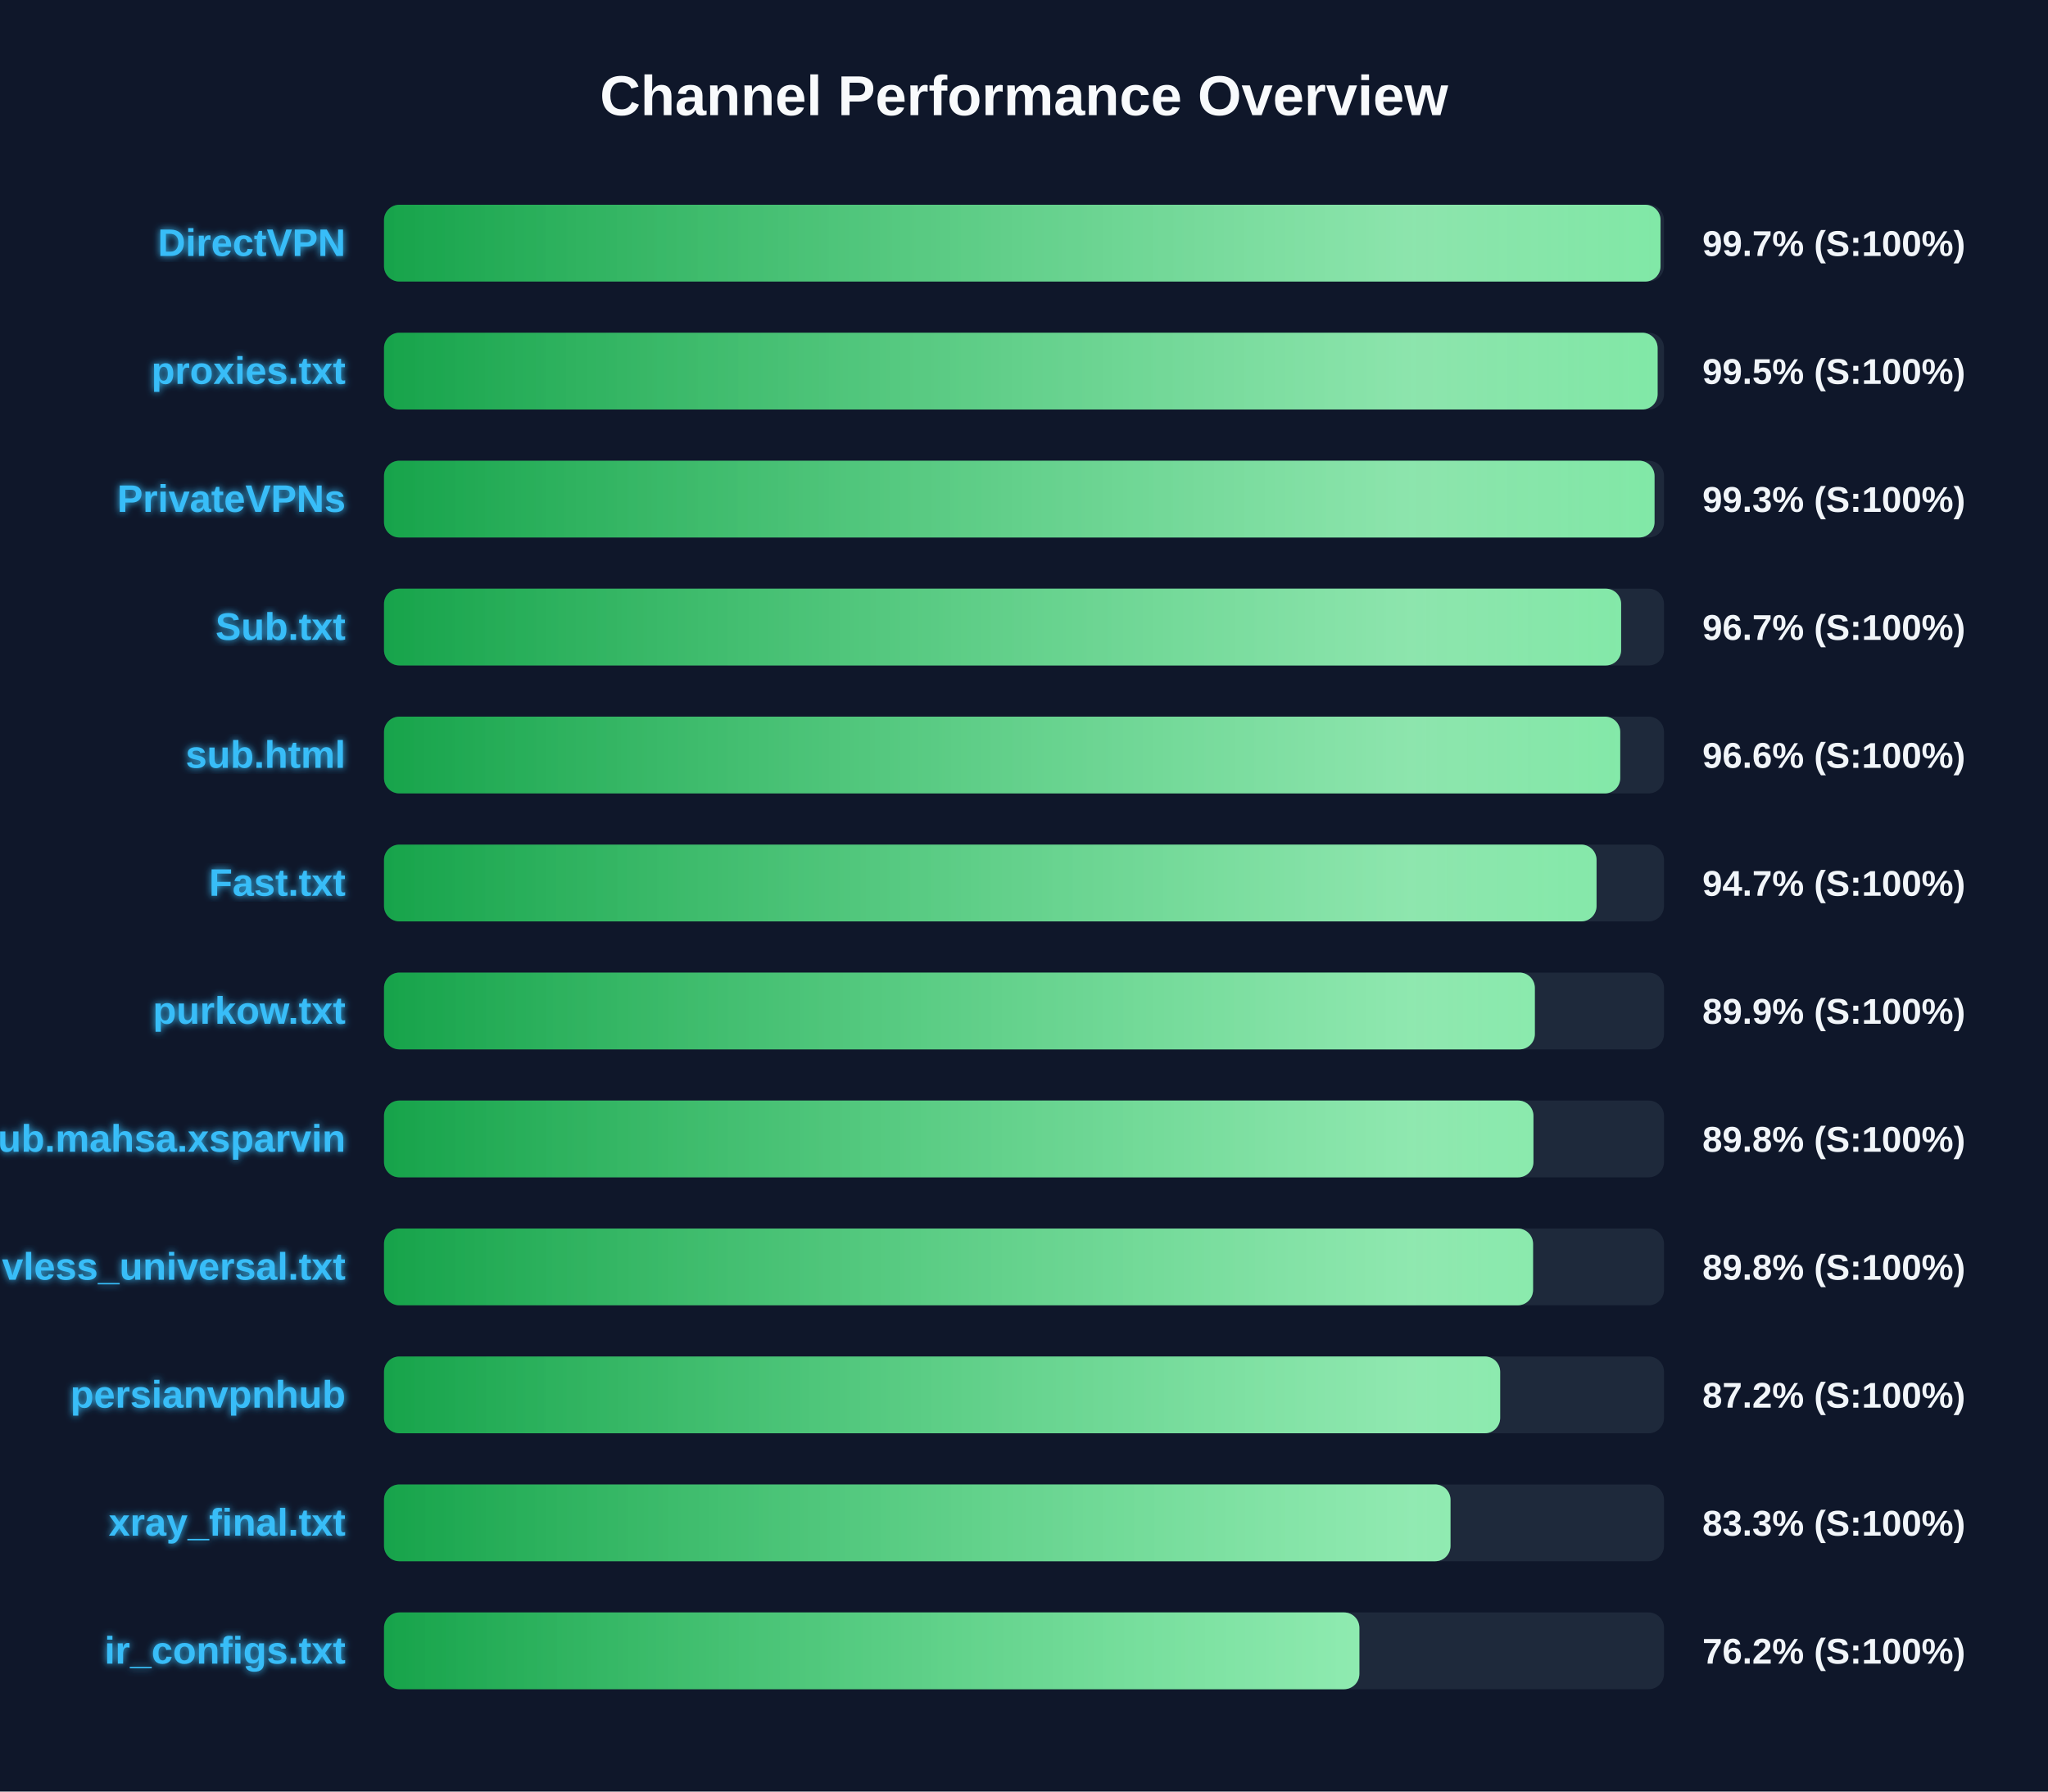
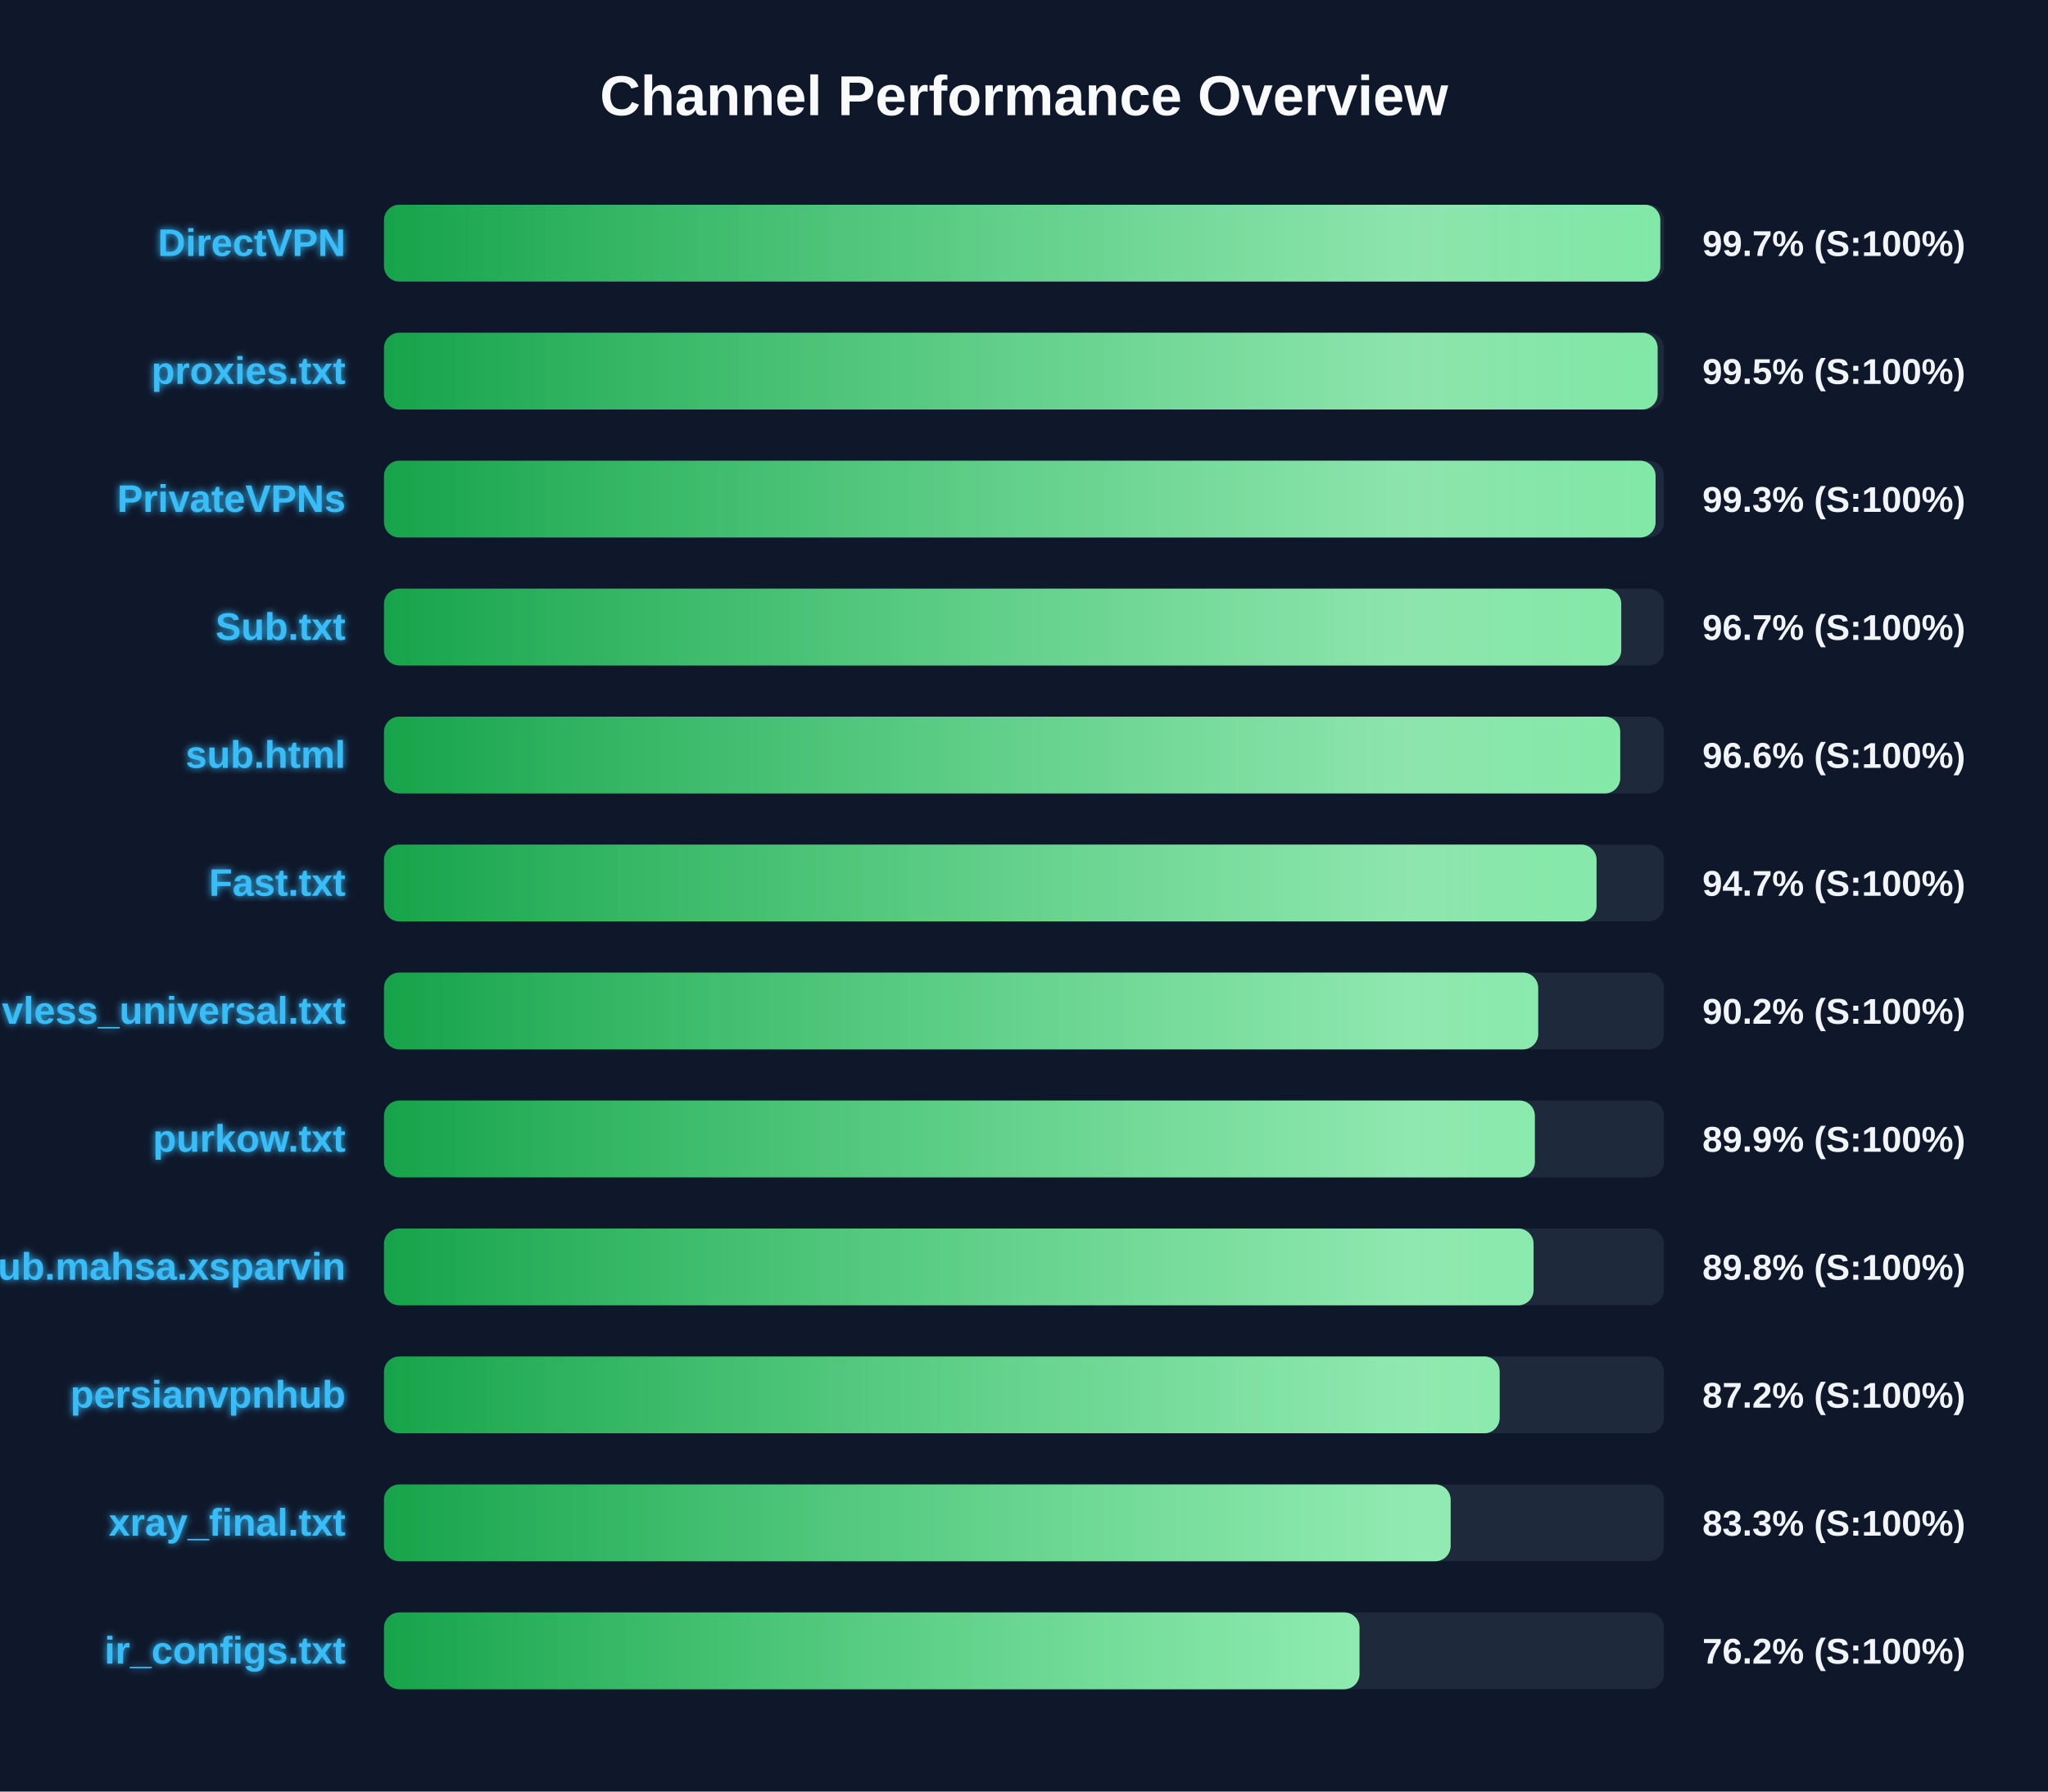
<svg xmlns="http://www.w3.org/2000/svg" width="800" height="700" version="1.1">
  <defs>
    <linearGradient id="grad-green" x1="0%" y1="0%" x2="100%" y2="0%">
      <stop offset="0%" stop-color="#16a34a" />
      <stop offset="100%" stop-color="#4ade80" />
    </linearGradient>
    <linearGradient id="grad-yellow" x1="0%" y1="0%" x2="100%" y2="0%">
      <stop offset="0%" stop-color="#ca8a04" />
      <stop offset="100%" stop-color="#fde047" />
    </linearGradient>
    <linearGradient id="grad-red" x1="0%" y1="0%" x2="100%" y2="0%">
      <stop offset="0%" stop-color="#dc2626" />
      <stop offset="100%" stop-color="#f87171" />
    </linearGradient>
    <linearGradient id="shimmer" x1="0%" y1="0%" x2="100%" y2="0%">
      <stop offset="0%" stop-color="rgba(255,255,255,0)" />
      <stop offset="50%" stop-color="rgba(255,255,255,0.4)" />
      <stop offset="100%" stop-color="rgba(255,255,255,0)" />
    </linearGradient>
    <filter id="glow" x="-20%" y="-20%" width="140%" height="140%">
      <feGaussianBlur stdDeviation="1.5" result="blur" />
      <feComposite in="SourceGraphic" in2="blur" operator="over" />
    </filter>
  </defs>
  <style>
        .bg-rect { fill: #0f172a; }
        .title { font: bold 22px 'Segoe UI', Arial, sans-serif; fill: #f8fafc; }
        .row { font: bold 15px 'Segoe UI', Arial, sans-serif; fill: #38bdf8; filter: url(#glow); }
        .score { font: bold 14px 'Segoe UI', Arial, sans-serif; fill: #f1f5f9; }
        @keyframes shimmer-anim {
            0% { transform: translateX(-100%); }
            100% { transform: translateX(200%); }
        }
        .shimmer-rect {
            animation: shimmer-anim 2.5s infinite linear;
        }
    </style>
  <rect width="100%" height="100%" class="bg-rect" />
  <text x="400" y="45" text-anchor="middle" class="title">Channel Performance Overview</text>
  <rect x="150" y="80" width="500" height="30" fill="#1e293b" rx="6" />
  <clipPath id="clip-0">
-     <rect x="150" y="80" width="498.65" height="30" rx="6" />
+     <rect x="150" y="80" width="498.55" height="30" rx="6" />
  </clipPath>
-   <rect x="150" y="80" width="498.65" height="30" fill="url(#grad-green)" rx="6" />
+   <rect x="150" y="80" width="498.55" height="30" fill="url(#grad-green)" rx="6" />
  <g clip-path="url(#clip-0)">
    <rect x="150" y="80" width="100%" height="30" fill="url(#shimmer)" class="shimmer-rect" />
  </g>
  <text x="135" y="100" text-anchor="end" class="row">DirectVPN</text>
  <text x="665" y="100" text-anchor="start" class="score">99.7% (S:100%)</text>
  <rect x="150" y="130" width="500" height="30" fill="#1e293b" rx="6" />
  <clipPath id="clip-1">
    <rect x="150" y="130" width="497.5" height="30" rx="6" />
  </clipPath>
  <rect x="150" y="130" width="497.5" height="30" fill="url(#grad-green)" rx="6" />
  <g clip-path="url(#clip-1)">
    <rect x="150" y="130" width="100%" height="30" fill="url(#shimmer)" class="shimmer-rect" />
  </g>
  <text x="135" y="150" text-anchor="end" class="row">proxies.txt</text>
  <text x="665" y="150" text-anchor="start" class="score">99.5% (S:100%)</text>
  <rect x="150" y="180" width="500" height="30" fill="#1e293b" rx="6" />
  <clipPath id="clip-2">
-     <rect x="150" y="180" width="496.3" height="30" rx="6" />
+     <rect x="150" y="180" width="496.7" height="30" rx="6" />
  </clipPath>
-   <rect x="150" y="180" width="496.3" height="30" fill="url(#grad-green)" rx="6" />
+   <rect x="150" y="180" width="496.7" height="30" fill="url(#grad-green)" rx="6" />
  <g clip-path="url(#clip-2)">
    <rect x="150" y="180" width="100%" height="30" fill="url(#shimmer)" class="shimmer-rect" />
  </g>
  <text x="135" y="200" text-anchor="end" class="row">PrivateVPNs</text>
  <text x="665" y="200" text-anchor="start" class="score">99.3% (S:100%)</text>
  <rect x="150" y="230" width="500" height="30" fill="#1e293b" rx="6" />
  <clipPath id="clip-3">
-     <rect x="150" y="230" width="483.25" height="30" rx="6" />
+     <rect x="150" y="230" width="483.3" height="30" rx="6" />
  </clipPath>
-   <rect x="150" y="230" width="483.25" height="30" fill="url(#grad-green)" rx="6" />
+   <rect x="150" y="230" width="483.3" height="30" fill="url(#grad-green)" rx="6" />
  <g clip-path="url(#clip-3)">
    <rect x="150" y="230" width="100%" height="30" fill="url(#shimmer)" class="shimmer-rect" />
  </g>
  <text x="135" y="250" text-anchor="end" class="row">Sub.txt</text>
  <text x="665" y="250" text-anchor="start" class="score">96.7% (S:100%)</text>
  <rect x="150" y="280" width="500" height="30" fill="#1e293b" rx="6" />
  <clipPath id="clip-4">
    <rect x="150" y="280" width="482.9" height="30" rx="6" />
  </clipPath>
  <rect x="150" y="280" width="482.9" height="30" fill="url(#grad-green)" rx="6" />
  <g clip-path="url(#clip-4)">
    <rect x="150" y="280" width="100%" height="30" fill="url(#shimmer)" class="shimmer-rect" />
  </g>
  <text x="135" y="300" text-anchor="end" class="row">sub.html</text>
  <text x="665" y="300" text-anchor="start" class="score">96.6% (S:100%)</text>
  <rect x="150" y="330" width="500" height="30" fill="#1e293b" rx="6" />
  <clipPath id="clip-5">
    <rect x="150" y="330" width="473.65" height="30" rx="6" />
  </clipPath>
  <rect x="150" y="330" width="473.65" height="30" fill="url(#grad-green)" rx="6" />
  <g clip-path="url(#clip-5)">
    <rect x="150" y="330" width="100%" height="30" fill="url(#shimmer)" class="shimmer-rect" />
  </g>
  <text x="135" y="350" text-anchor="end" class="row">Fast.txt</text>
  <text x="665" y="350" text-anchor="start" class="score">94.7% (S:100%)</text>
  <rect x="150" y="380" width="500" height="30" fill="#1e293b" rx="6" />
  <clipPath id="clip-6">
-     <rect x="150" y="380" width="449.55" height="30" rx="6" />
+     <rect x="150" y="380" width="450.85" height="30" rx="6" />
  </clipPath>
-   <rect x="150" y="380" width="449.55" height="30" fill="url(#grad-green)" rx="6" />
+   <rect x="150" y="380" width="450.85" height="30" fill="url(#grad-green)" rx="6" />
  <g clip-path="url(#clip-6)">
    <rect x="150" y="380" width="100%" height="30" fill="url(#shimmer)" class="shimmer-rect" />
  </g>
-   <text x="135" y="400" text-anchor="end" class="row">purkow.txt</text>
-   <text x="665" y="400" text-anchor="start" class="score">89.9% (S:100%)</text>
+   <text x="135" y="400" text-anchor="end" class="row">vless_universal.txt</text>
+   <text x="665" y="400" text-anchor="start" class="score">90.2% (S:100%)</text>
  <rect x="150" y="430" width="500" height="30" fill="#1e293b" rx="6" />
  <clipPath id="clip-7">
-     <rect x="150" y="430" width="449.0" height="30" rx="6" />
+     <rect x="150" y="430" width="449.55" height="30" rx="6" />
  </clipPath>
-   <rect x="150" y="430" width="449.0" height="30" fill="url(#grad-green)" rx="6" />
+   <rect x="150" y="430" width="449.55" height="30" fill="url(#grad-green)" rx="6" />
  <g clip-path="url(#clip-7)">
    <rect x="150" y="430" width="100%" height="30" fill="url(#shimmer)" class="shimmer-rect" />
  </g>
-   <text x="135" y="450" text-anchor="end" class="row">Sub.mahsa.xsparvin</text>
-   <text x="665" y="450" text-anchor="start" class="score">89.8% (S:100%)</text>
+   <text x="135" y="450" text-anchor="end" class="row">purkow.txt</text>
+   <text x="665" y="450" text-anchor="start" class="score">89.9% (S:100%)</text>
  <rect x="150" y="480" width="500" height="30" fill="#1e293b" rx="6" />
  <clipPath id="clip-8">
-     <rect x="150" y="480" width="448.85" height="30" rx="6" />
+     <rect x="150" y="480" width="449.05" height="30" rx="6" />
  </clipPath>
-   <rect x="150" y="480" width="448.85" height="30" fill="url(#grad-green)" rx="6" />
+   <rect x="150" y="480" width="449.05" height="30" fill="url(#grad-green)" rx="6" />
  <g clip-path="url(#clip-8)">
    <rect x="150" y="480" width="100%" height="30" fill="url(#shimmer)" class="shimmer-rect" />
  </g>
-   <text x="135" y="500" text-anchor="end" class="row">vless_universal.txt</text>
+   <text x="135" y="500" text-anchor="end" class="row">Sub.mahsa.xsparvin</text>
  <text x="665" y="500" text-anchor="start" class="score">89.8% (S:100%)</text>
  <rect x="150" y="530" width="500" height="30" fill="#1e293b" rx="6" />
  <clipPath id="clip-9">
-     <rect x="150" y="530" width="436.0" height="30" rx="6" />
+     <rect x="150" y="530" width="435.8" height="30" rx="6" />
  </clipPath>
-   <rect x="150" y="530" width="436.0" height="30" fill="url(#grad-green)" rx="6" />
+   <rect x="150" y="530" width="435.8" height="30" fill="url(#grad-green)" rx="6" />
  <g clip-path="url(#clip-9)">
    <rect x="150" y="530" width="100%" height="30" fill="url(#shimmer)" class="shimmer-rect" />
  </g>
  <text x="135" y="550" text-anchor="end" class="row">persianvpnhub</text>
  <text x="665" y="550" text-anchor="start" class="score">87.2% (S:100%)</text>
  <rect x="150" y="580" width="500" height="30" fill="#1e293b" rx="6" />
  <clipPath id="clip-10">
-     <rect x="150" y="580" width="416.6" height="30" rx="6" />
+     <rect x="150" y="580" width="416.65" height="30" rx="6" />
  </clipPath>
-   <rect x="150" y="580" width="416.6" height="30" fill="url(#grad-green)" rx="6" />
+   <rect x="150" y="580" width="416.65" height="30" fill="url(#grad-green)" rx="6" />
  <g clip-path="url(#clip-10)">
    <rect x="150" y="580" width="100%" height="30" fill="url(#shimmer)" class="shimmer-rect" />
  </g>
  <text x="135" y="600" text-anchor="end" class="row">xray_final.txt</text>
  <text x="665" y="600" text-anchor="start" class="score">83.3% (S:100%)</text>
  <rect x="150" y="630" width="500" height="30" fill="#1e293b" rx="6" />
  <clipPath id="clip-11">
-     <rect x="150" y="630" width="381.0" height="30" rx="6" />
+     <rect x="150" y="630" width="381.05" height="30" rx="6" />
  </clipPath>
-   <rect x="150" y="630" width="381.0" height="30" fill="url(#grad-green)" rx="6" />
+   <rect x="150" y="630" width="381.05" height="30" fill="url(#grad-green)" rx="6" />
  <g clip-path="url(#clip-11)">
    <rect x="150" y="630" width="100%" height="30" fill="url(#shimmer)" class="shimmer-rect" />
  </g>
  <text x="135" y="650" text-anchor="end" class="row">ir_configs.txt</text>
  <text x="665" y="650" text-anchor="start" class="score">76.2% (S:100%)</text>
</svg>
